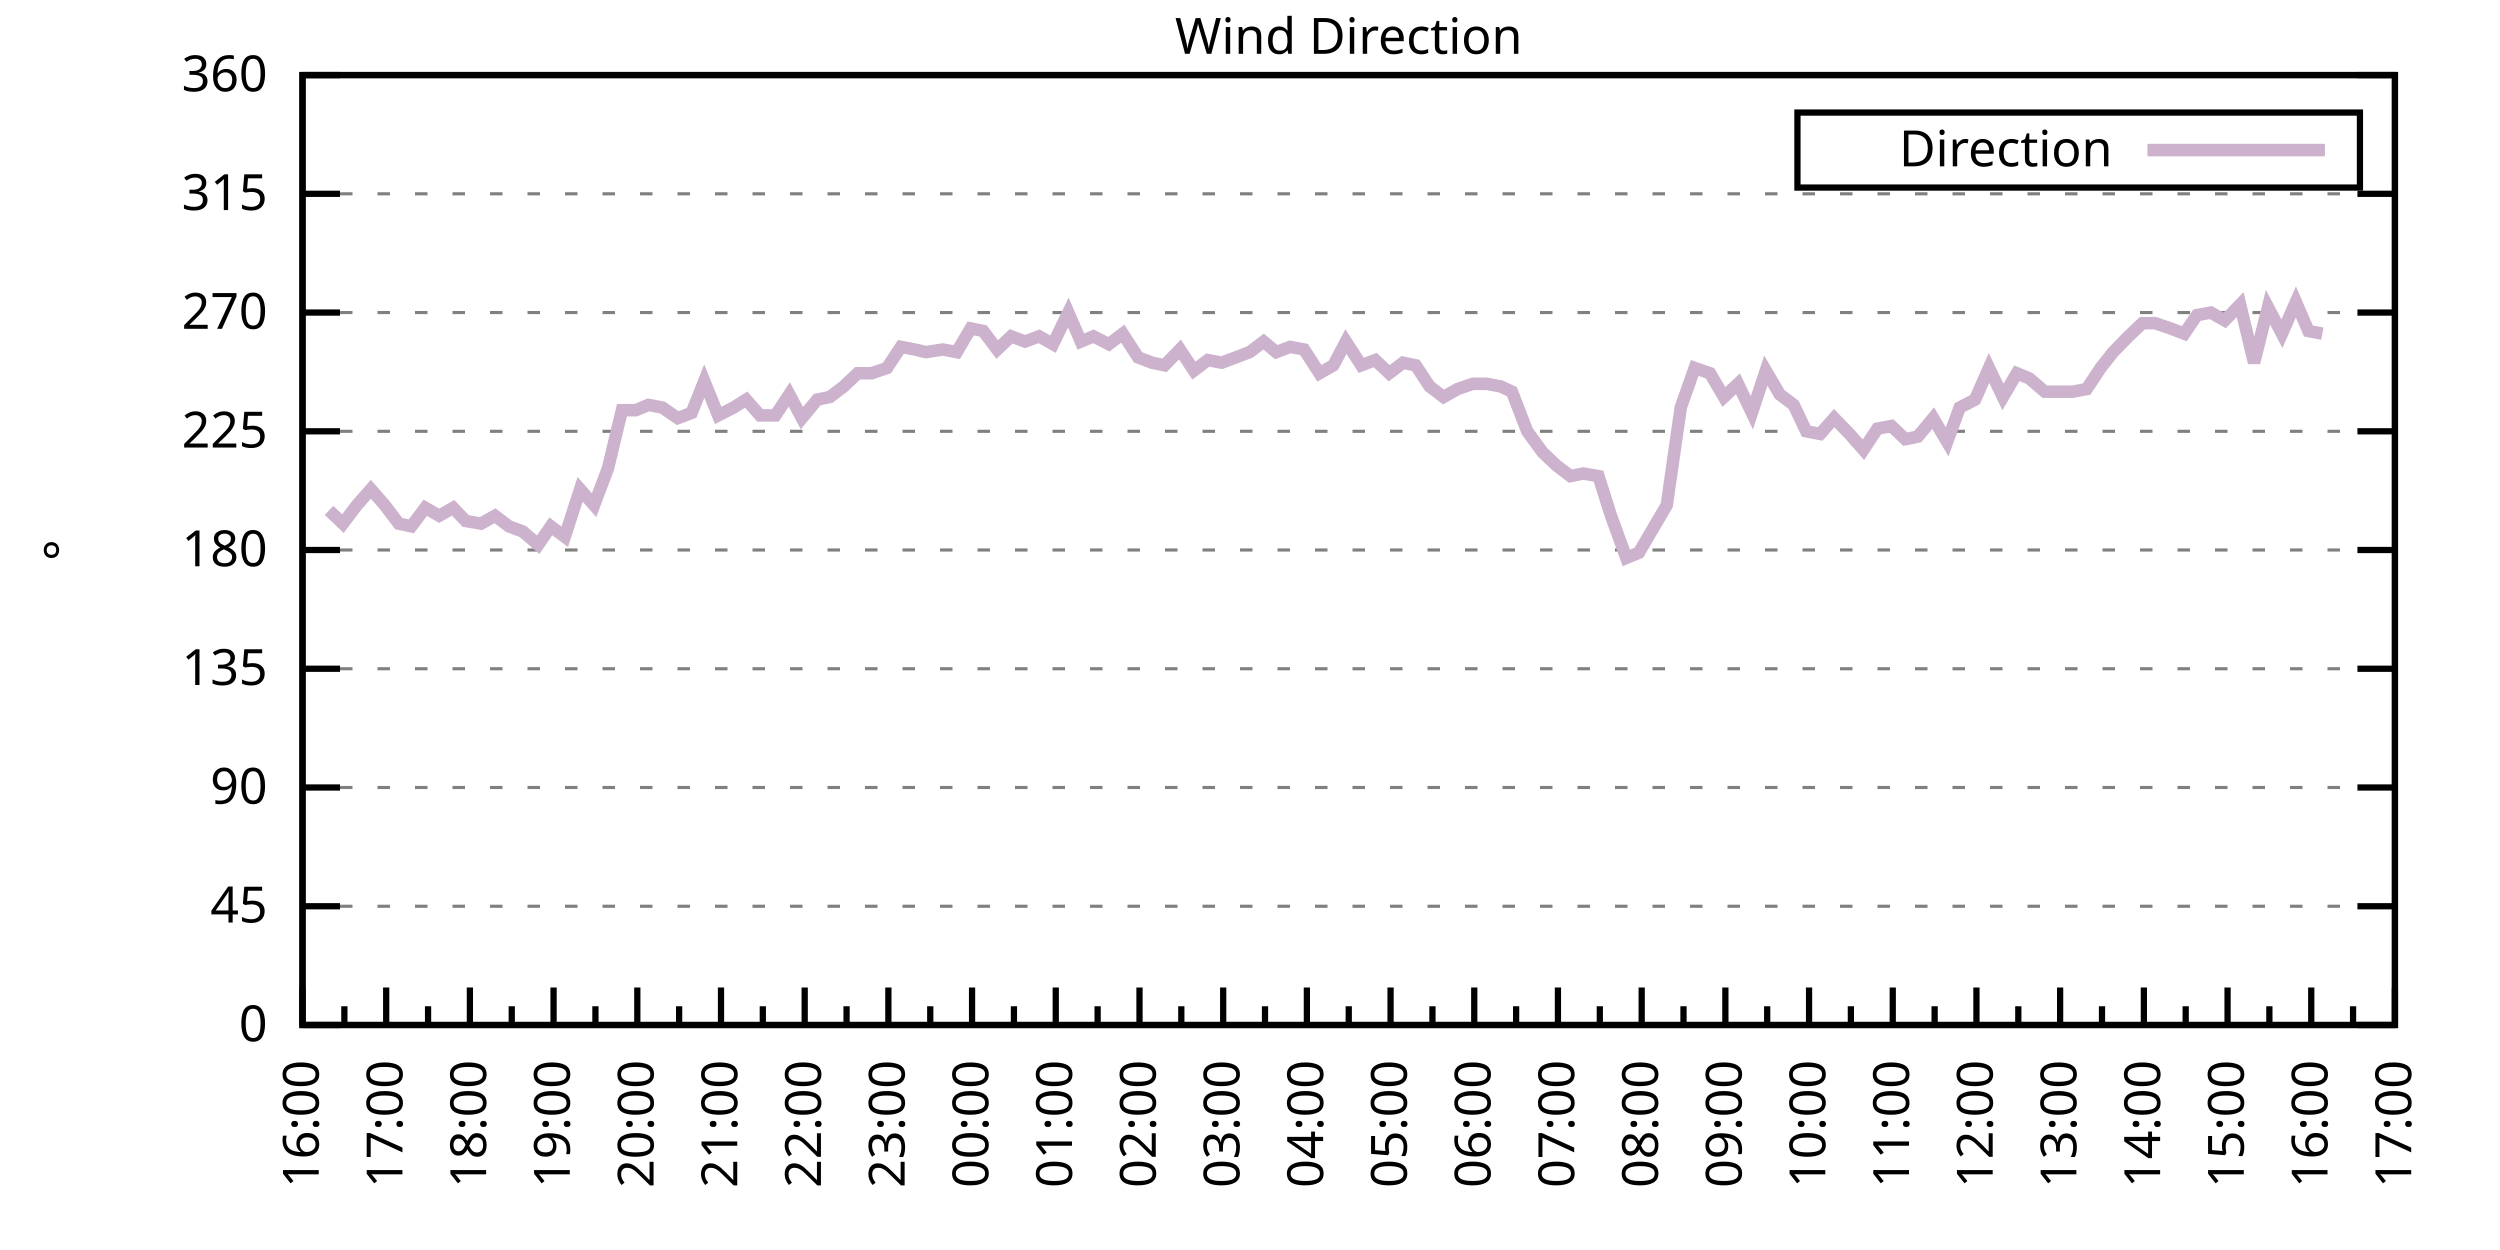
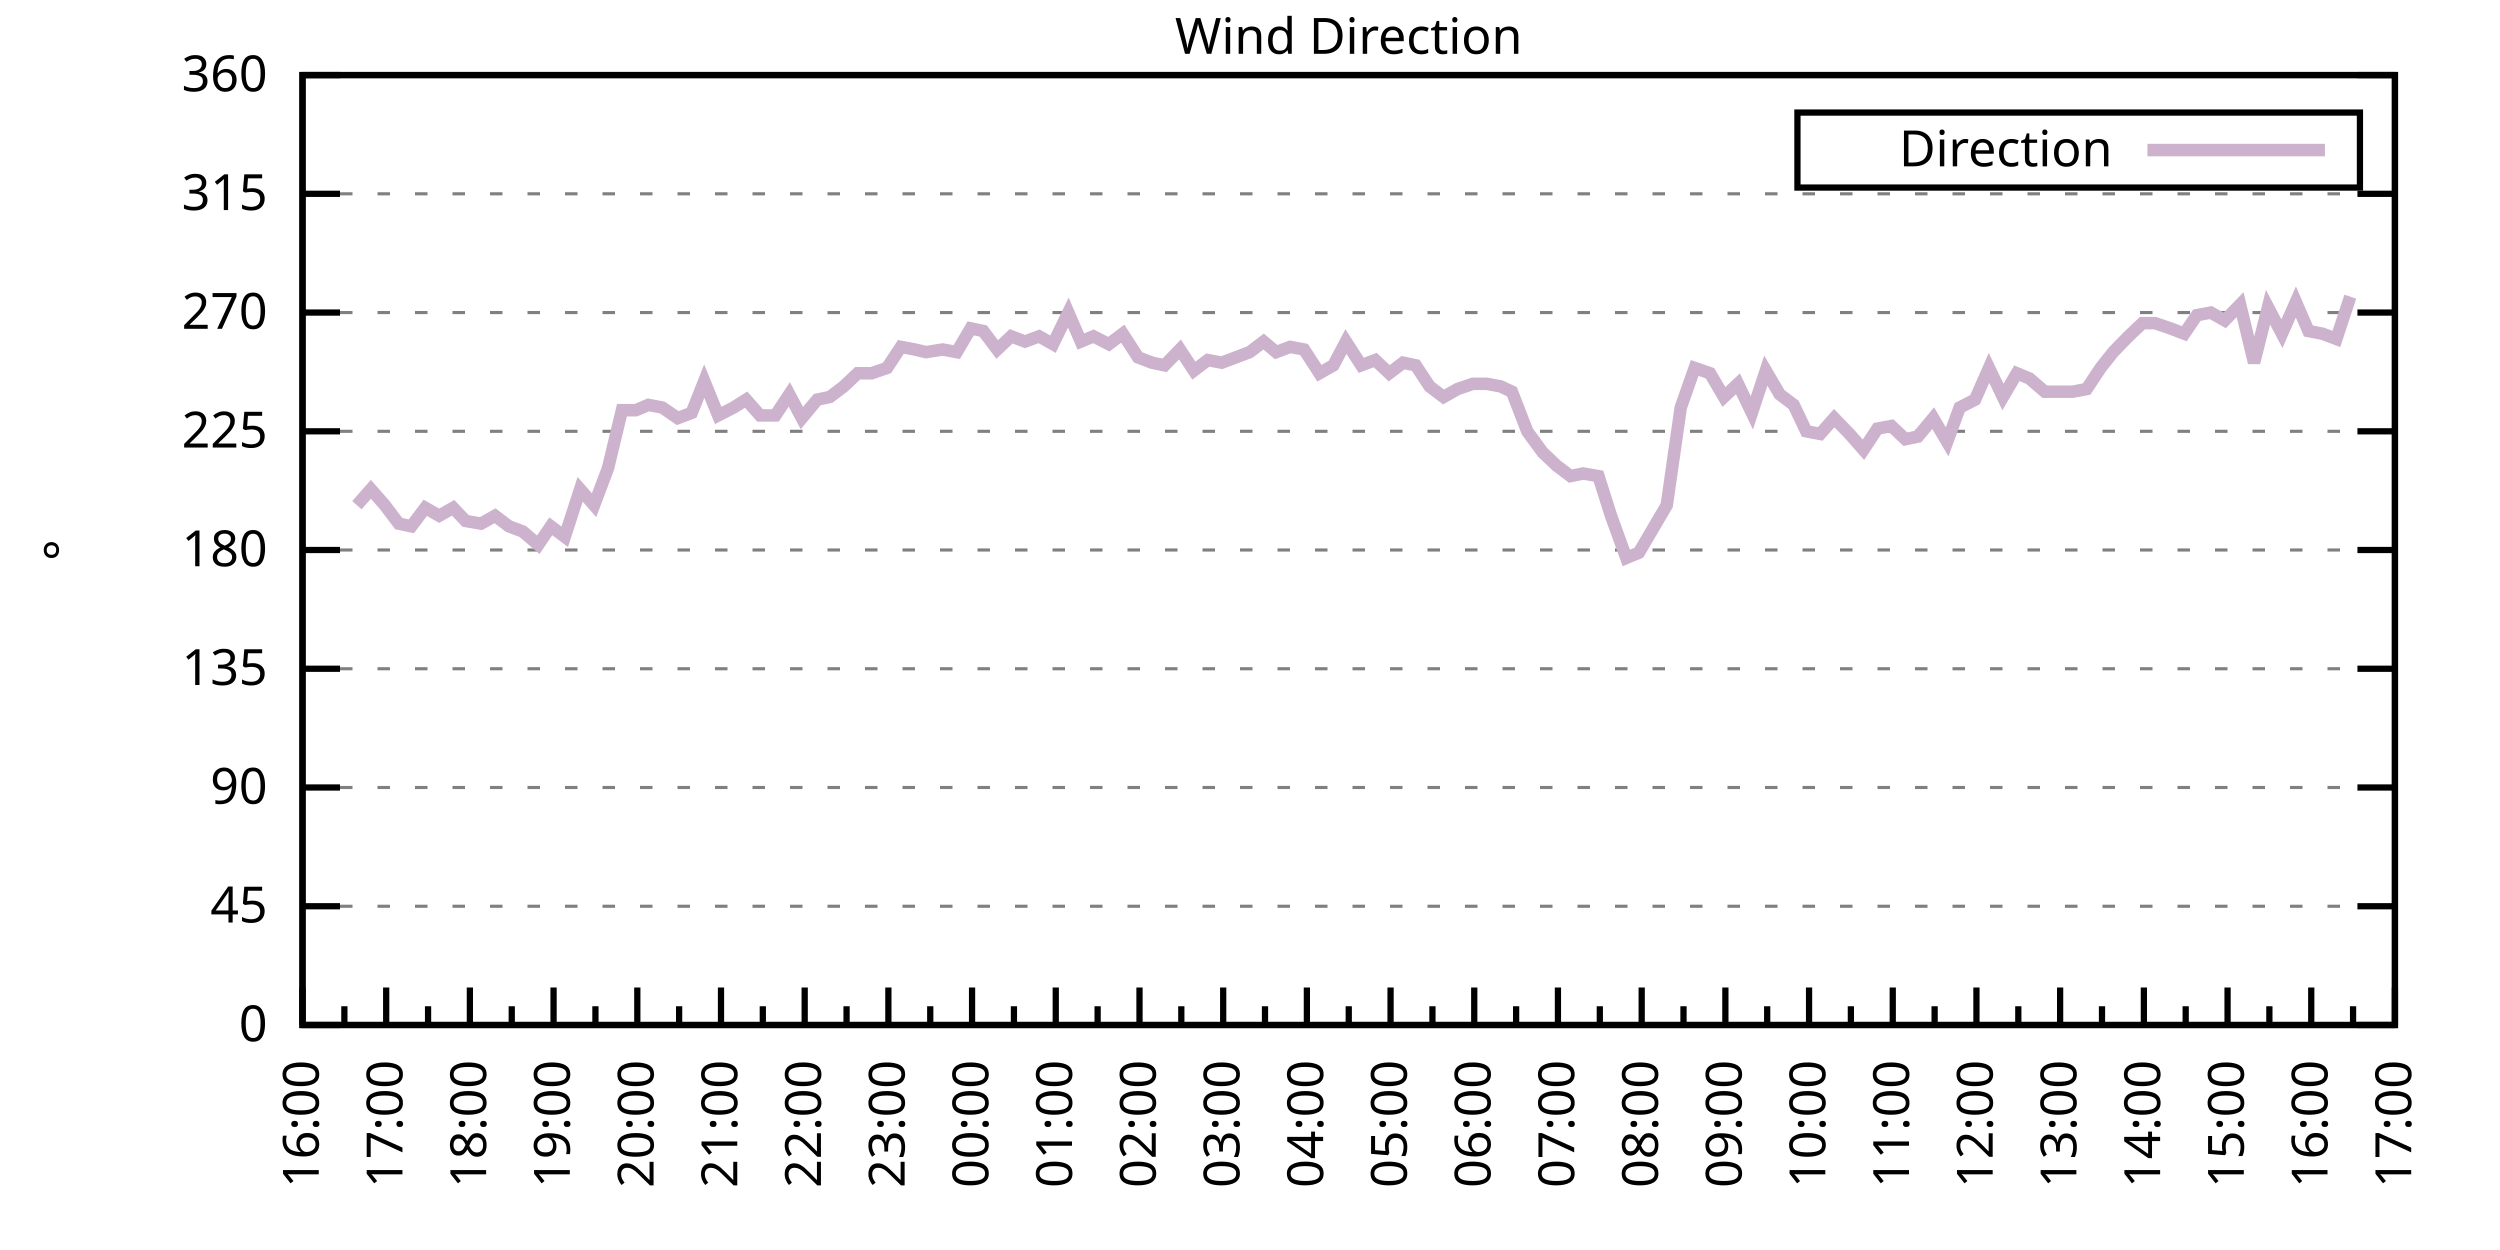
<svg xmlns="http://www.w3.org/2000/svg" xmlns:xlink="http://www.w3.org/1999/xlink" width="400" height="200" viewBox="0 0 400 200">
  <g id="gnuplot_canvas">
    <rect x="0" y="0" width="400" height="200" fill="none" />
    <defs>
      <circle id="gpDot" r="0.5" stroke-width="0.5" stroke="currentColor" />
      <path id="gpPt0" stroke-width="0.333" stroke="currentColor" d="M-1,0 h2 M0,-1 v2" />
      <path id="gpPt1" stroke-width="0.333" stroke="currentColor" d="M-1,-1 L1,1 M1,-1 L-1,1" />
      <path id="gpPt2" stroke-width="0.333" stroke="currentColor" d="M-1,0 L1,0 M0,-1 L0,1 M-1,-1 L1,1 M-1,1 L1,-1" />
      <rect id="gpPt3" stroke-width="0.333" stroke="currentColor" x="-1" y="-1" width="2" height="2" />
      <rect id="gpPt4" stroke-width="0.333" stroke="currentColor" fill="currentColor" x="-1" y="-1" width="2" height="2" />
      <circle id="gpPt5" stroke-width="0.333" stroke="currentColor" cx="0" cy="0" r="1" />
      <use xlink:href="#gpPt5" id="gpPt6" fill="currentColor" stroke="none" />
      <path id="gpPt7" stroke-width="0.333" stroke="currentColor" d="M0,-1.33 L-1.33,0.67 L1.33,0.67 z" />
      <use xlink:href="#gpPt7" id="gpPt8" fill="currentColor" stroke="none" />
      <use xlink:href="#gpPt7" id="gpPt9" stroke="currentColor" transform="rotate(180)" />
      <use xlink:href="#gpPt9" id="gpPt10" fill="currentColor" stroke="none" />
      <use xlink:href="#gpPt3" id="gpPt11" stroke="currentColor" transform="rotate(45)" />
      <use xlink:href="#gpPt11" id="gpPt12" fill="currentColor" stroke="none" />
      <path id="gpPt13" stroke-width="0.333" stroke="currentColor" d="M0,1.330 L1.265,0.411 L0.782,-1.067 L-0.782,-1.076 L-1.265,0.411 z" />
      <use xlink:href="#gpPt13" id="gpPt14" fill="currentColor" stroke="none" />
      <filter id="textbox" filterUnits="objectBoundingBox" x="0" y="0" height="1" width="1">
        <feFlood flood-color="white" flood-opacity="1" result="bgnd" />
        <feComposite in="SourceGraphic" in2="bgnd" operator="atop" />
      </filter>
      <filter id="greybox" filterUnits="objectBoundingBox" x="0" y="0" height="1" width="1">
        <feFlood flood-color="lightgrey" flood-opacity="1" result="grey" />
        <feComposite in="SourceGraphic" in2="grey" operator="atop" />
      </filter>
    </defs>
    <g fill="none" color="white" stroke="currentColor" stroke-width="1.00" stroke-linecap="butt" stroke-linejoin="miter">
</g>
    <g fill="none" color="black" stroke="currentColor" stroke-width="1.00" stroke-linecap="butt" stroke-linejoin="miter">
      <g stroke="none" shape-rendering="crispEdges">
        <polygon fill="rgb(255, 255, 255)" points="48.40,164.00 383.18,164.00 383.18,12.02 48.40,12.02 " />
      </g>
    </g>
    <g fill="none" color="black" stroke="currentColor" stroke-width="1.00" stroke-linecap="butt" stroke-linejoin="miter">
</g>
    <g fill="none" color="black" stroke="black" stroke-width="0.50" stroke-linecap="butt" stroke-linejoin="miter">
</g>
    <g fill="none" color="gray" stroke="currentColor" stroke-width="0.50" stroke-linecap="butt" stroke-linejoin="miter">
      <path stroke="gray" stroke-dasharray="2,4" class="gridline" d="M48.40,164.00 L383.19,164.00  " />
    </g>
    <g fill="none" color="gray" stroke="gray" stroke-width="1.00" stroke-linecap="butt" stroke-linejoin="miter">
</g>
    <g fill="none" color="black" stroke="currentColor" stroke-width="1.00" stroke-linecap="butt" stroke-linejoin="miter">
      <path stroke="black" d="M48.40,164.00 L54.40,164.00 M383.19,164.00 L377.19,164.00  " />
      <g transform="translate(42.80,166.60)" stroke="none" fill="black" font-family="Sans" font-size="8.00" text-anchor="end">
        <text>
          <tspan font-family="Sans"> 0</tspan>
        </text>
      </g>
    </g>
    <g fill="none" color="black" stroke="currentColor" stroke-width="1.00" stroke-linecap="butt" stroke-linejoin="miter">
</g>
    <g fill="none" color="black" stroke="black" stroke-width="0.50" stroke-linecap="butt" stroke-linejoin="miter">
</g>
    <g fill="none" color="gray" stroke="currentColor" stroke-width="0.50" stroke-linecap="butt" stroke-linejoin="miter">
      <path stroke="gray" stroke-dasharray="2,4" class="gridline" d="M48.40,145.00 L383.19,145.00  " />
    </g>
    <g fill="none" color="gray" stroke="gray" stroke-width="1.00" stroke-linecap="butt" stroke-linejoin="miter">
</g>
    <g fill="none" color="black" stroke="currentColor" stroke-width="1.00" stroke-linecap="butt" stroke-linejoin="miter">
      <path stroke="black" d="M48.40,145.00 L54.40,145.00 M383.19,145.00 L377.19,145.00  " />
      <g transform="translate(42.80,147.60)" stroke="none" fill="black" font-family="Sans" font-size="8.00" text-anchor="end">
        <text>
          <tspan font-family="Sans"> 45</tspan>
        </text>
      </g>
    </g>
    <g fill="none" color="black" stroke="currentColor" stroke-width="1.00" stroke-linecap="butt" stroke-linejoin="miter">
</g>
    <g fill="none" color="black" stroke="black" stroke-width="0.50" stroke-linecap="butt" stroke-linejoin="miter">
</g>
    <g fill="none" color="gray" stroke="currentColor" stroke-width="0.50" stroke-linecap="butt" stroke-linejoin="miter">
      <path stroke="gray" stroke-dasharray="2,4" class="gridline" d="M48.40,126.00 L383.19,126.00  " />
    </g>
    <g fill="none" color="gray" stroke="gray" stroke-width="1.00" stroke-linecap="butt" stroke-linejoin="miter">
</g>
    <g fill="none" color="black" stroke="currentColor" stroke-width="1.00" stroke-linecap="butt" stroke-linejoin="miter">
      <path stroke="black" d="M48.40,126.00 L54.40,126.00 M383.19,126.00 L377.19,126.00  " />
      <g transform="translate(42.80,128.60)" stroke="none" fill="black" font-family="Sans" font-size="8.00" text-anchor="end">
        <text>
          <tspan font-family="Sans"> 90</tspan>
        </text>
      </g>
    </g>
    <g fill="none" color="black" stroke="currentColor" stroke-width="1.00" stroke-linecap="butt" stroke-linejoin="miter">
</g>
    <g fill="none" color="black" stroke="black" stroke-width="0.50" stroke-linecap="butt" stroke-linejoin="miter">
</g>
    <g fill="none" color="gray" stroke="currentColor" stroke-width="0.50" stroke-linecap="butt" stroke-linejoin="miter">
      <path stroke="gray" stroke-dasharray="2,4" class="gridline" d="M48.40,107.00 L383.19,107.00  " />
    </g>
    <g fill="none" color="gray" stroke="gray" stroke-width="1.00" stroke-linecap="butt" stroke-linejoin="miter">
</g>
    <g fill="none" color="black" stroke="currentColor" stroke-width="1.00" stroke-linecap="butt" stroke-linejoin="miter">
      <path stroke="black" d="M48.40,107.00 L54.40,107.00 M383.19,107.00 L377.19,107.00  " />
      <g transform="translate(42.80,109.60)" stroke="none" fill="black" font-family="Sans" font-size="8.00" text-anchor="end">
        <text>
          <tspan font-family="Sans"> 135</tspan>
        </text>
      </g>
    </g>
    <g fill="none" color="black" stroke="currentColor" stroke-width="1.00" stroke-linecap="butt" stroke-linejoin="miter">
</g>
    <g fill="none" color="black" stroke="black" stroke-width="0.50" stroke-linecap="butt" stroke-linejoin="miter">
</g>
    <g fill="none" color="gray" stroke="currentColor" stroke-width="0.50" stroke-linecap="butt" stroke-linejoin="miter">
      <path stroke="gray" stroke-dasharray="2,4" class="gridline" d="M48.40,88.00 L383.19,88.00  " />
    </g>
    <g fill="none" color="gray" stroke="gray" stroke-width="1.00" stroke-linecap="butt" stroke-linejoin="miter">
</g>
    <g fill="none" color="black" stroke="currentColor" stroke-width="1.00" stroke-linecap="butt" stroke-linejoin="miter">
      <path stroke="black" d="M48.40,88.00 L54.40,88.00 M383.19,88.00 L377.19,88.00  " />
      <g transform="translate(42.80,90.60)" stroke="none" fill="black" font-family="Sans" font-size="8.00" text-anchor="end">
        <text>
          <tspan font-family="Sans"> 180</tspan>
        </text>
      </g>
    </g>
    <g fill="none" color="black" stroke="currentColor" stroke-width="1.00" stroke-linecap="butt" stroke-linejoin="miter">
</g>
    <g fill="none" color="black" stroke="black" stroke-width="0.50" stroke-linecap="butt" stroke-linejoin="miter">
</g>
    <g fill="none" color="gray" stroke="currentColor" stroke-width="0.50" stroke-linecap="butt" stroke-linejoin="miter">
      <path stroke="gray" stroke-dasharray="2,4" class="gridline" d="M48.40,69.01 L383.19,69.01  " />
    </g>
    <g fill="none" color="gray" stroke="gray" stroke-width="1.00" stroke-linecap="butt" stroke-linejoin="miter">
</g>
    <g fill="none" color="black" stroke="currentColor" stroke-width="1.00" stroke-linecap="butt" stroke-linejoin="miter">
      <path stroke="black" d="M48.40,69.01 L54.40,69.01 M383.19,69.01 L377.19,69.01  " />
      <g transform="translate(42.80,71.61)" stroke="none" fill="black" font-family="Sans" font-size="8.00" text-anchor="end">
        <text>
          <tspan font-family="Sans"> 225</tspan>
        </text>
      </g>
    </g>
    <g fill="none" color="black" stroke="currentColor" stroke-width="1.00" stroke-linecap="butt" stroke-linejoin="miter">
</g>
    <g fill="none" color="black" stroke="black" stroke-width="0.50" stroke-linecap="butt" stroke-linejoin="miter">
</g>
    <g fill="none" color="gray" stroke="currentColor" stroke-width="0.50" stroke-linecap="butt" stroke-linejoin="miter">
      <path stroke="gray" stroke-dasharray="2,4" class="gridline" d="M48.40,50.01 L383.19,50.01  " />
    </g>
    <g fill="none" color="gray" stroke="gray" stroke-width="1.00" stroke-linecap="butt" stroke-linejoin="miter">
</g>
    <g fill="none" color="black" stroke="currentColor" stroke-width="1.00" stroke-linecap="butt" stroke-linejoin="miter">
      <path stroke="black" d="M48.40,50.01 L54.40,50.01 M383.19,50.01 L377.19,50.01  " />
      <g transform="translate(42.80,52.61)" stroke="none" fill="black" font-family="Sans" font-size="8.00" text-anchor="end">
        <text>
          <tspan font-family="Sans"> 270</tspan>
        </text>
      </g>
    </g>
    <g fill="none" color="black" stroke="currentColor" stroke-width="1.00" stroke-linecap="butt" stroke-linejoin="miter">
</g>
    <g fill="none" color="black" stroke="black" stroke-width="0.50" stroke-linecap="butt" stroke-linejoin="miter">
</g>
    <g fill="none" color="gray" stroke="currentColor" stroke-width="0.50" stroke-linecap="butt" stroke-linejoin="miter">
      <path stroke="gray" stroke-dasharray="2,4" class="gridline" d="M48.40,31.01 L383.19,31.01  " />
    </g>
    <g fill="none" color="gray" stroke="gray" stroke-width="1.00" stroke-linecap="butt" stroke-linejoin="miter">
</g>
    <g fill="none" color="black" stroke="currentColor" stroke-width="1.00" stroke-linecap="butt" stroke-linejoin="miter">
      <path stroke="black" d="M48.40,31.01 L54.40,31.01 M383.19,31.01 L377.19,31.01  " />
      <g transform="translate(42.80,33.61)" stroke="none" fill="black" font-family="Sans" font-size="8.00" text-anchor="end">
        <text>
          <tspan font-family="Sans"> 315</tspan>
        </text>
      </g>
    </g>
    <g fill="none" color="black" stroke="currentColor" stroke-width="1.00" stroke-linecap="butt" stroke-linejoin="miter">
</g>
    <g fill="none" color="black" stroke="black" stroke-width="0.50" stroke-linecap="butt" stroke-linejoin="miter">
</g>
    <g fill="none" color="gray" stroke="currentColor" stroke-width="0.50" stroke-linecap="butt" stroke-linejoin="miter">
      <path stroke="gray" stroke-dasharray="2,4" class="gridline" d="M48.40,12.01 L383.19,12.01  " />
    </g>
    <g fill="none" color="gray" stroke="gray" stroke-width="1.00" stroke-linecap="butt" stroke-linejoin="miter">
</g>
    <g fill="none" color="black" stroke="currentColor" stroke-width="1.00" stroke-linecap="butt" stroke-linejoin="miter">
      <path stroke="black" d="M48.40,12.01 L54.40,12.01 M383.19,12.01 L377.19,12.01  " />
      <g transform="translate(42.80,14.61)" stroke="none" fill="black" font-family="Sans" font-size="8.00" text-anchor="end">
        <text>
          <tspan font-family="Sans"> 360</tspan>
        </text>
      </g>
    </g>
    <g fill="none" color="black" stroke="currentColor" stroke-width="1.00" stroke-linecap="butt" stroke-linejoin="miter">
      <path stroke="black" d="M48.40,164.00 L48.40,158.00  " />
      <g transform="translate(51.00,169.60) rotate(270)" stroke="none" fill="black" font-family="Sans" font-size="8.00" text-anchor="end">
        <text>
          <tspan font-family="Sans">16:00</tspan>
        </text>
      </g>
    </g>
    <g fill="none" color="black" stroke="currentColor" stroke-width="1.00" stroke-linecap="butt" stroke-linejoin="miter">
      <path stroke="black" d="M55.10,164.00 L55.10,161.00 M61.79,164.00 L61.79,158.00  " />
      <g transform="translate(64.39,169.60) rotate(270)" stroke="none" fill="black" font-family="Sans" font-size="8.00" text-anchor="end">
        <text>
          <tspan font-family="Sans">17:00</tspan>
        </text>
      </g>
    </g>
    <g fill="none" color="black" stroke="currentColor" stroke-width="1.00" stroke-linecap="butt" stroke-linejoin="miter">
      <path stroke="black" d="M68.49,164.00 L68.49,161.00 M75.18,164.00 L75.18,158.00  " />
      <g transform="translate(77.78,169.60) rotate(270)" stroke="none" fill="black" font-family="Sans" font-size="8.00" text-anchor="end">
        <text>
          <tspan font-family="Sans">18:00</tspan>
        </text>
      </g>
    </g>
    <g fill="none" color="black" stroke="currentColor" stroke-width="1.00" stroke-linecap="butt" stroke-linejoin="miter">
      <path stroke="black" d="M81.88,164.00 L81.88,161.00 M88.57,164.00 L88.57,158.00  " />
      <g transform="translate(91.17,169.60) rotate(270)" stroke="none" fill="black" font-family="Sans" font-size="8.00" text-anchor="end">
        <text>
          <tspan font-family="Sans">19:00</tspan>
        </text>
      </g>
    </g>
    <g fill="none" color="black" stroke="currentColor" stroke-width="1.00" stroke-linecap="butt" stroke-linejoin="miter">
      <path stroke="black" d="M95.27,164.00 L95.27,161.00 M101.97,164.00 L101.97,158.00  " />
      <g transform="translate(104.57,169.60) rotate(270)" stroke="none" fill="black" font-family="Sans" font-size="8.00" text-anchor="end">
        <text>
          <tspan font-family="Sans">20:00</tspan>
        </text>
      </g>
    </g>
    <g fill="none" color="black" stroke="currentColor" stroke-width="1.00" stroke-linecap="butt" stroke-linejoin="miter">
      <path stroke="black" d="M108.66,164.00 L108.66,161.00 M115.36,164.00 L115.36,158.00  " />
      <g transform="translate(117.96,169.60) rotate(270)" stroke="none" fill="black" font-family="Sans" font-size="8.00" text-anchor="end">
        <text>
          <tspan font-family="Sans">21:00</tspan>
        </text>
      </g>
    </g>
    <g fill="none" color="black" stroke="currentColor" stroke-width="1.00" stroke-linecap="butt" stroke-linejoin="miter">
      <path stroke="black" d="M122.05,164.00 L122.05,161.00 M128.75,164.00 L128.75,158.00  " />
      <g transform="translate(131.35,169.60) rotate(270)" stroke="none" fill="black" font-family="Sans" font-size="8.00" text-anchor="end">
        <text>
          <tspan font-family="Sans">22:00</tspan>
        </text>
      </g>
    </g>
    <g fill="none" color="black" stroke="currentColor" stroke-width="1.00" stroke-linecap="butt" stroke-linejoin="miter">
      <path stroke="black" d="M135.45,164.00 L135.45,161.00 M142.14,164.00 L142.14,158.00  " />
      <g transform="translate(144.74,169.60) rotate(270)" stroke="none" fill="black" font-family="Sans" font-size="8.00" text-anchor="end">
        <text>
          <tspan font-family="Sans">23:00</tspan>
        </text>
      </g>
    </g>
    <g fill="none" color="black" stroke="currentColor" stroke-width="1.00" stroke-linecap="butt" stroke-linejoin="miter">
      <path stroke="black" d="M148.84,164.00 L148.84,161.00 M155.53,164.00 L155.53,158.00  " />
      <g transform="translate(158.13,169.60) rotate(270)" stroke="none" fill="black" font-family="Sans" font-size="8.00" text-anchor="end">
        <text>
          <tspan font-family="Sans">00:00</tspan>
        </text>
      </g>
    </g>
    <g fill="none" color="black" stroke="currentColor" stroke-width="1.00" stroke-linecap="butt" stroke-linejoin="miter">
      <path stroke="black" d="M162.23,164.00 L162.23,161.00 M168.92,164.00 L168.92,158.00  " />
      <g transform="translate(171.52,169.60) rotate(270)" stroke="none" fill="black" font-family="Sans" font-size="8.00" text-anchor="end">
        <text>
          <tspan font-family="Sans">01:00</tspan>
        </text>
      </g>
    </g>
    <g fill="none" color="black" stroke="currentColor" stroke-width="1.00" stroke-linecap="butt" stroke-linejoin="miter">
      <path stroke="black" d="M175.62,164.00 L175.62,161.00 M182.32,164.00 L182.32,158.00  " />
      <g transform="translate(184.92,169.60) rotate(270)" stroke="none" fill="black" font-family="Sans" font-size="8.00" text-anchor="end">
        <text>
          <tspan font-family="Sans">02:00</tspan>
        </text>
      </g>
    </g>
    <g fill="none" color="black" stroke="currentColor" stroke-width="1.00" stroke-linecap="butt" stroke-linejoin="miter">
      <path stroke="black" d="M189.01,164.00 L189.01,161.00 M195.71,164.00 L195.71,158.00  " />
      <g transform="translate(198.31,169.60) rotate(270)" stroke="none" fill="black" font-family="Sans" font-size="8.00" text-anchor="end">
        <text>
          <tspan font-family="Sans">03:00</tspan>
        </text>
      </g>
    </g>
    <g fill="none" color="black" stroke="currentColor" stroke-width="1.00" stroke-linecap="butt" stroke-linejoin="miter">
      <path stroke="black" d="M202.40,164.00 L202.40,161.00 M209.10,164.00 L209.10,158.00  " />
      <g transform="translate(211.70,169.60) rotate(270)" stroke="none" fill="black" font-family="Sans" font-size="8.00" text-anchor="end">
        <text>
          <tspan font-family="Sans">04:00</tspan>
        </text>
      </g>
    </g>
    <g fill="none" color="black" stroke="currentColor" stroke-width="1.00" stroke-linecap="butt" stroke-linejoin="miter">
      <path stroke="black" d="M215.80,164.00 L215.80,161.00 M222.49,164.00 L222.49,158.00  " />
      <g transform="translate(225.09,169.60) rotate(270)" stroke="none" fill="black" font-family="Sans" font-size="8.00" text-anchor="end">
        <text>
          <tspan font-family="Sans">05:00</tspan>
        </text>
      </g>
    </g>
    <g fill="none" color="black" stroke="currentColor" stroke-width="1.00" stroke-linecap="butt" stroke-linejoin="miter">
      <path stroke="black" d="M229.19,164.00 L229.19,161.00 M235.88,164.00 L235.88,158.00  " />
      <g transform="translate(238.48,169.60) rotate(270)" stroke="none" fill="black" font-family="Sans" font-size="8.00" text-anchor="end">
        <text>
          <tspan font-family="Sans">06:00</tspan>
        </text>
      </g>
    </g>
    <g fill="none" color="black" stroke="currentColor" stroke-width="1.00" stroke-linecap="butt" stroke-linejoin="miter">
      <path stroke="black" d="M242.58,164.00 L242.58,161.00 M249.27,164.00 L249.27,158.00  " />
      <g transform="translate(251.87,169.60) rotate(270)" stroke="none" fill="black" font-family="Sans" font-size="8.00" text-anchor="end">
        <text>
          <tspan font-family="Sans">07:00</tspan>
        </text>
      </g>
    </g>
    <g fill="none" color="black" stroke="currentColor" stroke-width="1.00" stroke-linecap="butt" stroke-linejoin="miter">
      <path stroke="black" d="M255.97,164.00 L255.97,161.00 M262.67,164.00 L262.67,158.00  " />
      <g transform="translate(265.27,169.60) rotate(270)" stroke="none" fill="black" font-family="Sans" font-size="8.00" text-anchor="end">
        <text>
          <tspan font-family="Sans">08:00</tspan>
        </text>
      </g>
    </g>
    <g fill="none" color="black" stroke="currentColor" stroke-width="1.00" stroke-linecap="butt" stroke-linejoin="miter">
      <path stroke="black" d="M269.36,164.00 L269.36,161.00 M276.06,164.00 L276.06,158.00  " />
      <g transform="translate(278.66,169.60) rotate(270)" stroke="none" fill="black" font-family="Sans" font-size="8.00" text-anchor="end">
        <text>
          <tspan font-family="Sans">09:00</tspan>
        </text>
      </g>
    </g>
    <g fill="none" color="black" stroke="currentColor" stroke-width="1.00" stroke-linecap="butt" stroke-linejoin="miter">
      <path stroke="black" d="M282.75,164.00 L282.75,161.00 M289.45,164.00 L289.45,158.00  " />
      <g transform="translate(292.05,169.60) rotate(270)" stroke="none" fill="black" font-family="Sans" font-size="8.00" text-anchor="end">
        <text>
          <tspan font-family="Sans">10:00</tspan>
        </text>
      </g>
    </g>
    <g fill="none" color="black" stroke="currentColor" stroke-width="1.00" stroke-linecap="butt" stroke-linejoin="miter">
      <path stroke="black" d="M296.14,164.00 L296.14,161.00 M302.84,164.00 L302.84,158.00  " />
      <g transform="translate(305.44,169.60) rotate(270)" stroke="none" fill="black" font-family="Sans" font-size="8.00" text-anchor="end">
        <text>
          <tspan font-family="Sans">11:00</tspan>
        </text>
      </g>
    </g>
    <g fill="none" color="black" stroke="currentColor" stroke-width="1.00" stroke-linecap="butt" stroke-linejoin="miter">
      <path stroke="black" d="M309.54,164.00 L309.54,161.00 M316.23,164.00 L316.23,158.00  " />
      <g transform="translate(318.83,169.60) rotate(270)" stroke="none" fill="black" font-family="Sans" font-size="8.00" text-anchor="end">
        <text>
          <tspan font-family="Sans">12:00</tspan>
        </text>
      </g>
    </g>
    <g fill="none" color="black" stroke="currentColor" stroke-width="1.00" stroke-linecap="butt" stroke-linejoin="miter">
      <path stroke="black" d="M322.93,164.00 L322.93,161.00 M329.62,164.00 L329.62,158.00  " />
      <g transform="translate(332.22,169.60) rotate(270)" stroke="none" fill="black" font-family="Sans" font-size="8.00" text-anchor="end">
        <text>
          <tspan font-family="Sans">13:00</tspan>
        </text>
      </g>
    </g>
    <g fill="none" color="black" stroke="currentColor" stroke-width="1.00" stroke-linecap="butt" stroke-linejoin="miter">
      <path stroke="black" d="M336.32,164.00 L336.32,161.00 M343.02,164.00 L343.02,158.00  " />
      <g transform="translate(345.62,169.60) rotate(270)" stroke="none" fill="black" font-family="Sans" font-size="8.00" text-anchor="end">
        <text>
          <tspan font-family="Sans">14:00</tspan>
        </text>
      </g>
    </g>
    <g fill="none" color="black" stroke="currentColor" stroke-width="1.00" stroke-linecap="butt" stroke-linejoin="miter">
      <path stroke="black" d="M349.71,164.00 L349.71,161.00 M356.41,164.00 L356.41,158.00  " />
      <g transform="translate(359.01,169.60) rotate(270)" stroke="none" fill="black" font-family="Sans" font-size="8.00" text-anchor="end">
        <text>
          <tspan font-family="Sans">15:00</tspan>
        </text>
      </g>
    </g>
    <g fill="none" color="black" stroke="currentColor" stroke-width="1.00" stroke-linecap="butt" stroke-linejoin="miter">
      <path stroke="black" d="M363.10,164.00 L363.10,161.00 M369.80,164.00 L369.80,158.00  " />
      <g transform="translate(372.40,169.60) rotate(270)" stroke="none" fill="black" font-family="Sans" font-size="8.00" text-anchor="end">
        <text>
          <tspan font-family="Sans">16:00</tspan>
        </text>
      </g>
    </g>
    <g fill="none" color="black" stroke="currentColor" stroke-width="1.00" stroke-linecap="butt" stroke-linejoin="miter">
      <path stroke="black" d="M376.49,164.00 L376.49,161.00 M383.19,164.00 L383.19,158.00  " />
      <g transform="translate(385.79,169.60) rotate(270)" stroke="none" fill="black" font-family="Sans" font-size="8.00" text-anchor="end">
        <text>
          <tspan font-family="Sans">17:00</tspan>
        </text>
      </g>
    </g>
    <g fill="none" color="black" stroke="currentColor" stroke-width="1.00" stroke-linecap="butt" stroke-linejoin="miter">
</g>
    <g fill="none" color="black" stroke="currentColor" stroke-width="1.00" stroke-linecap="butt" stroke-linejoin="miter">
      <path stroke="black" d="M48.40,12.01 L48.40,164.00 L383.19,164.00 L383.19,12.01 L48.40,12.01 Z  " />
    </g>
    <g fill="none" color="black" stroke="currentColor" stroke-width="1.00" stroke-linecap="butt" stroke-linejoin="miter">
      <g transform="translate(12.80,88.01) rotate(270)" stroke="none" fill="black" font-family="Sans" font-size="8.00" text-anchor="middle">
        <text>
          <tspan font-family="Sans">°</tspan>
        </text>
      </g>
    </g>
    <g fill="none" color="black" stroke="currentColor" stroke-width="1.00" stroke-linecap="butt" stroke-linejoin="miter">
</g>
    <g fill="none" color="black" stroke="currentColor" stroke-width="1.00" stroke-linecap="butt" stroke-linejoin="miter">
      <path stroke="black" d="M287.59,30.01 L287.59,18.01 L377.59,18.01 L377.59,30.01 L287.59,30.01 Z  " />
    </g>
    <g id="Wind_direction_plot_1">
      <g fill="none" color="white" stroke="black" stroke-width="2.00" stroke-linecap="butt" stroke-linejoin="miter">
</g>
      <g fill="none" color="black" stroke="currentColor" stroke-width="2.00" stroke-linecap="butt" stroke-linejoin="miter">
        <g transform="translate(337.99,26.61)" stroke="none" fill="black" font-family="Sans" font-size="8.00" text-anchor="end">
          <text>
            <tspan font-family="Sans">Direction</tspan>
          </text>
        </g>
      </g>
      <g fill="none" color="black" stroke="currentColor" stroke-width="2.00" stroke-linecap="butt" stroke-linejoin="miter">
-         <path stroke="rgb(204, 178, 204)" d="M343.59,24.01 L371.99,24.01 M52.64,81.67 L54.87,83.78 L57.10,80.83 L59.34,78.29 L61.57,80.83 L63.80,83.78   L65.81,84.21 L68.04,81.25 L70.27,82.52 L72.50,81.25 L74.51,83.36 L76.97,83.78 L79.20,82.52 L81.43,84.21   L83.66,85.05 L86.12,87.16 L88.13,84.21 L90.36,85.89 L92.82,78.29 L95.05,80.83 L97.28,74.92 L99.51,65.63   L101.74,65.63 L103.75,64.78 L105.98,65.21 L108.44,66.90 L110.67,66.05 L112.68,60.98 L114.91,66.47 L117.37,65.21   L119.38,63.94 L121.61,66.47 L124.06,66.47 L126.29,63.10 L128.30,66.90 L130.76,63.94 L132.77,63.52 L135.00,61.83   L137.23,59.72 L139.46,59.72 L141.92,58.87 L144.15,55.50 L146.38,55.92 L148.17,56.34 L150.85,55.92 L153.08,56.34   L155.31,52.54 L157.32,52.96 L159.55,55.92 L161.78,53.81 L164.01,54.65 L166.25,53.81 L168.48,55.07 L170.93,50.01   L172.94,54.65 L174.95,53.81 L177.41,55.07 L179.64,53.39 L182.09,57.18 L184.32,58.03 L186.33,58.45 L188.79,55.92   L191.02,59.30 L193.25,57.61 L195.48,58.03 L199.95,56.34 L202.18,54.65 L204.19,56.34 L206.42,55.50 L208.65,55.92   L211.11,59.72 L213.34,58.45 L215.35,54.65 L217.80,58.45 L220.04,57.61 L222.27,59.72 L224.50,58.03 L226.51,58.45   L228.74,61.83 L230.97,63.52 L233.20,62.25 L235.66,61.41 L237.89,61.41 L240.12,61.83 L241.91,62.67 L244.36,69.01   L246.82,72.38 L249.05,74.49 L251.28,76.18 L253.29,75.76 L255.75,76.18 L257.76,82.52 L260.21,89.27 L262.22,88.43   L264.45,84.63 L266.68,80.83 L268.92,65.21 L271.15,58.87 L273.60,59.72 L275.83,63.52 L278.07,61.41 L280.30,66.05   L282.53,59.30 L284.76,63.10 L286.99,64.78 L289.00,69.01 L291.23,69.43 L293.47,66.90 L295.92,69.43 L298.15,71.96   L300.39,68.58 L302.62,68.16 L304.85,70.27 L306.86,69.85 L309.31,66.90 L311.54,70.70 L313.55,65.21 L316.01,63.94   L318.24,58.87 L320.47,63.52 L322.70,59.72 L324.71,60.56 L327.17,62.67 L329.40,62.67 L331.63,62.67 L333.86,62.25   L336.10,58.87 L338.10,56.34 L340.56,53.81 L342.79,51.70 L344.80,51.70 L347.26,52.54 L349.49,53.39 L351.50,50.43   L353.73,50.01 L355.96,51.27 L358.42,48.74 L360.65,58.03 L362.88,49.16 L365.11,53.39 L367.34,48.32 L369.35,52.96   L371.58,53.39  " />
+         <path stroke="rgb(204, 178, 204)" d="M343.59,24.01 L371.99,24.01 M57.10,80.83 L59.34,78.29 L61.57,80.83 L63.80,83.78 L65.81,84.21 L68.04,81.25   L70.27,82.52 L72.50,81.25 L74.51,83.36 L76.97,83.78 L79.20,82.52 L81.43,84.21 L83.66,85.05 L86.12,87.16   L88.13,84.21 L90.36,85.89 L92.82,78.29 L95.05,80.83 L97.28,74.92 L99.51,65.63 L101.74,65.63 L103.75,64.78   L105.98,65.21 L108.44,66.90 L110.67,66.05 L112.68,60.98 L114.91,66.47 L117.37,65.21 L119.38,63.94 L121.61,66.47   L124.06,66.47 L126.29,63.10 L128.30,66.90 L130.76,63.94 L132.77,63.52 L135.00,61.83 L137.23,59.72 L139.46,59.72   L141.92,58.87 L144.15,55.50 L146.38,55.92 L148.17,56.34 L150.85,55.92 L153.08,56.34 L155.31,52.54 L157.32,52.96   L159.55,55.92 L161.78,53.81 L164.01,54.65 L166.25,53.81 L168.48,55.07 L170.93,50.01 L172.94,54.65 L174.95,53.81   L177.41,55.07 L179.64,53.39 L182.09,57.18 L184.32,58.03 L186.33,58.45 L188.79,55.92 L191.02,59.30 L193.25,57.61   L195.48,58.03 L199.95,56.34 L202.18,54.65 L204.19,56.34 L206.42,55.50 L208.65,55.92 L211.11,59.72 L213.34,58.45   L215.35,54.65 L217.80,58.45 L220.04,57.61 L222.27,59.72 L224.50,58.03 L226.51,58.45 L228.74,61.83 L230.97,63.52   L233.20,62.25 L235.66,61.41 L237.89,61.41 L240.12,61.83 L241.91,62.67 L244.36,69.01 L246.82,72.38 L249.05,74.49   L251.28,76.18 L253.29,75.76 L255.75,76.18 L257.76,82.52 L260.21,89.27 L262.22,88.43 L264.45,84.63 L266.68,80.83   L268.92,65.21 L271.15,58.87 L273.60,59.72 L275.83,63.52 L278.07,61.41 L280.30,66.05 L282.53,59.30 L284.76,63.10   L286.99,64.78 L289.00,69.01 L291.23,69.43 L293.47,66.90 L295.92,69.43 L298.15,71.96 L300.39,68.58 L302.62,68.16   L304.85,70.27 L306.86,69.85 L309.31,66.90 L311.54,70.70 L313.55,65.21 L316.01,63.94 L318.24,58.87 L320.47,63.52   L322.70,59.72 L324.71,60.56 L327.17,62.67 L329.40,62.67 L331.63,62.67 L333.86,62.25 L336.10,58.87 L338.10,56.34   L340.56,53.81 L342.79,51.70 L344.80,51.70 L347.26,52.54 L349.49,53.39 L351.50,50.43 L353.73,50.01 L355.96,51.27   L358.42,48.74 L360.65,58.03 L362.88,49.16 L365.11,53.39 L367.34,48.32 L369.35,52.96 L371.58,53.39 L373.82,54.23   L376.05,47.47  " />
      </g>
    </g>
    <g fill="none" color="black" stroke="currentColor" stroke-width="2.00" stroke-linecap="butt" stroke-linejoin="miter">
</g>
    <g fill="none" color="black" stroke="black" stroke-width="1.00" stroke-linecap="butt" stroke-linejoin="miter">
</g>
    <g fill="none" color="black" stroke="currentColor" stroke-width="1.00" stroke-linecap="butt" stroke-linejoin="miter">
      <path stroke="black" d="M48.40,12.01 L48.40,164.00 L383.19,164.00 L383.19,12.01 L48.40,12.01 Z  " />
    </g>
    <g fill="none" color="black" stroke="currentColor" stroke-width="1.00" stroke-linecap="butt" stroke-linejoin="miter">
      <g transform="translate(215.79,8.61)" stroke="none" fill="black" font-family="Sans" font-size="8.00" text-anchor="middle">
        <text>
          <tspan font-family="Sans">Wind Direction</tspan>
        </text>
      </g>
    </g>
    <g fill="none" color="black" stroke="currentColor" stroke-width="1.00" stroke-linecap="butt" stroke-linejoin="miter">
</g>
  </g>
</svg>
